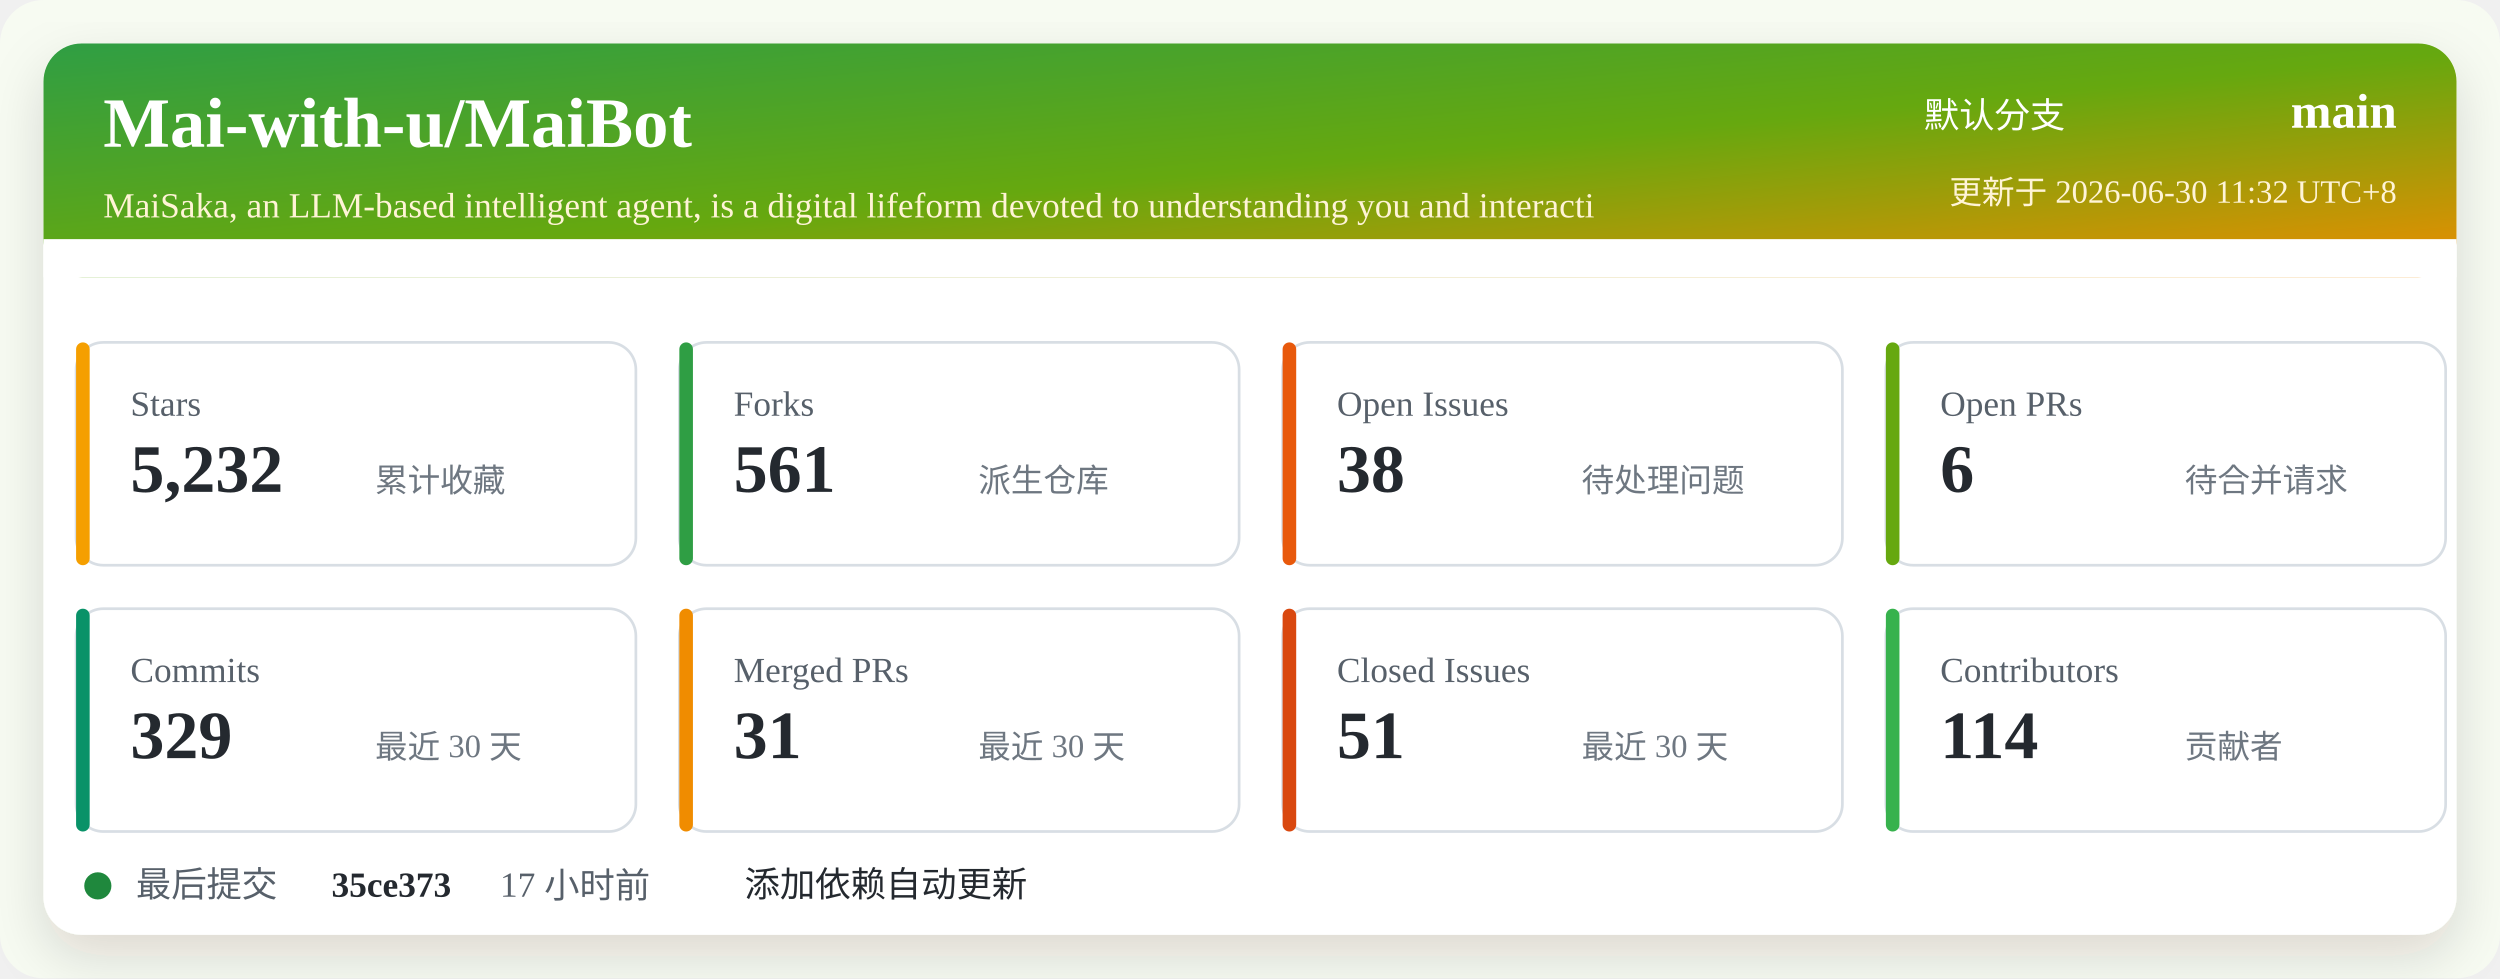
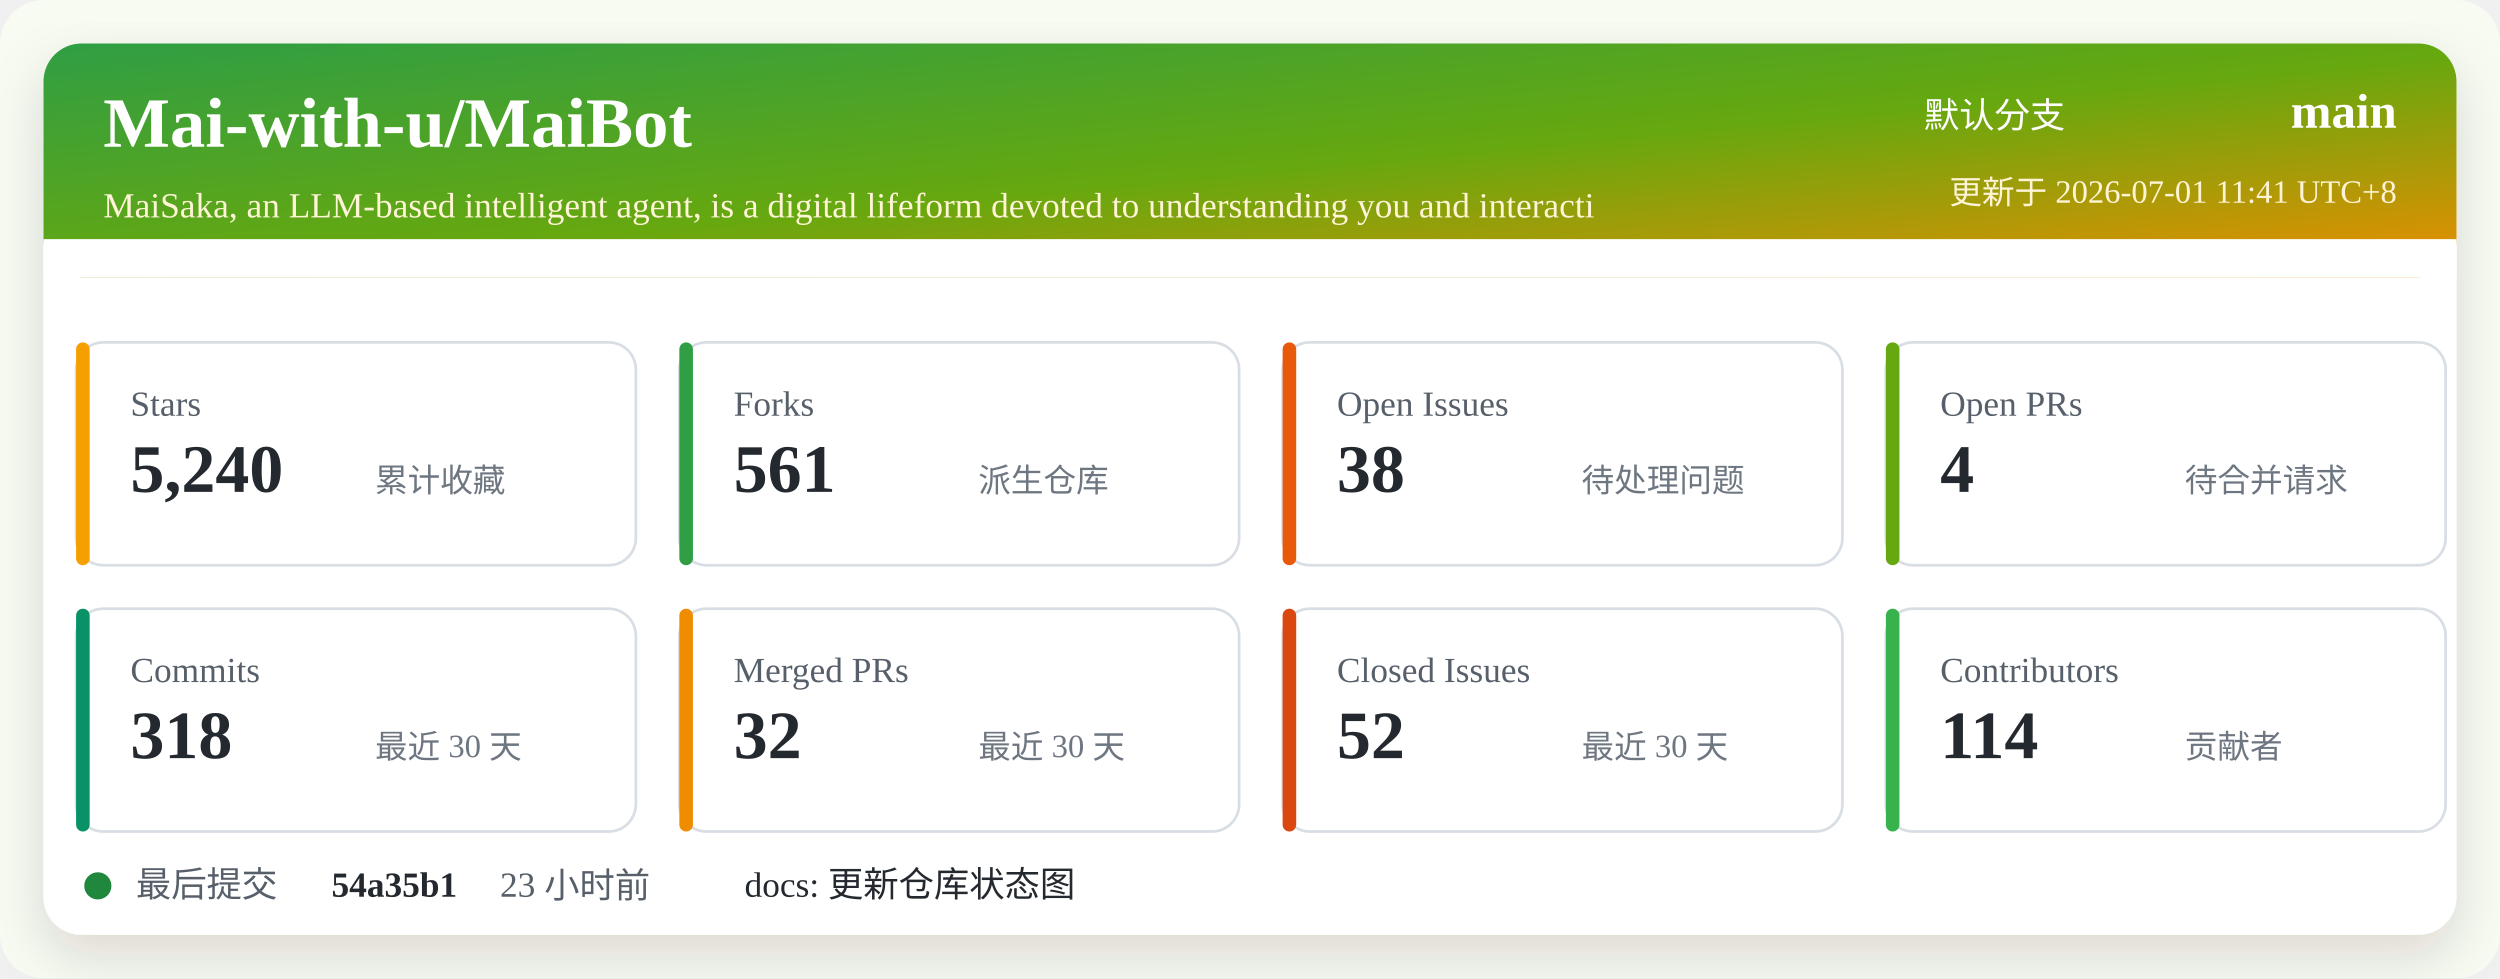
<svg xmlns="http://www.w3.org/2000/svg" width="920" height="360" viewBox="0 0 920 360" role="img" aria-labelledby="title desc">
  <defs>
    <linearGradient id="header" x1="0" x2="1" y1="0" y2="1">
      <stop offset="0%" stop-color="#2f9e44" />
      <stop offset="52%" stop-color="#66a80f" />
      <stop offset="100%" stop-color="#f08c00" />
    </linearGradient>
    <filter id="shadow" x="-5%" y="-5%" width="110%" height="110%">
      <feDropShadow dx="0" dy="8" stdDeviation="10" flood-color="#2b2318" flood-opacity="0.14" />
    </filter>
  </defs>
  <rect width="920" height="360" rx="16" fill="#f7fbf2" />
  <rect x="16" y="16" width="888" height="328" rx="14" fill="#ffffff" filter="url(#shadow)" />
  <rect x="16" y="16" width="888" height="86" rx="14" fill="url(#header)" />
  <path d="M16 88 H904 V102 H16 Z" fill="#ffffff" />
  <text x="38" y="54" fill="#ffffff" font-size="26" font-weight="700">Mai-with-u/MaiBot</text>
  <text x="38" y="80" fill="#fff4d6" font-size="13">MaiSaka, an LLM-based intelligent agent, is a digital lifeform devoted to understanding you and interacti</text>
  <text x="760" y="47" fill="#ffffff" font-size="13" text-anchor="end">默认分支</text>
  <text x="882" y="47" fill="#ffffff" font-size="18" font-weight="700" text-anchor="end">main</text>
-   <text x="882" y="75" fill="#fff4d6" font-size="12" text-anchor="end">更新于 2026-06-30 11:32 UTC+8</text>
+   <text x="882" y="75" fill="#fff4d6" font-size="12" text-anchor="end">更新于 2026-07-01 11:41 UTC+8</text>
  <g transform="translate(28 126)">
    <rect width="206" height="82" rx="10" fill="#ffffff" stroke="#d8dee4" />
    <rect x="0" y="0" width="5" height="82" rx="2.5" fill="#f59f00" />
    <text x="20" y="27" fill="#57606a" font-size="13">Stars</text>
-     <text x="20" y="55" fill="#24292f" font-size="25" font-weight="700">5,232</text>
+     <text x="20" y="55" fill="#24292f" font-size="25" font-weight="700">5,240</text>
    <text x="110" y="55" fill="#6e7781" font-size="12">累计收藏</text>
  </g>
  <g transform="translate(250 126)">
    <rect width="206" height="82" rx="10" fill="#ffffff" stroke="#d8dee4" />
    <rect x="0" y="0" width="5" height="82" rx="2.5" fill="#2f9e44" />
    <text x="20" y="27" fill="#57606a" font-size="13">Forks</text>
    <text x="20" y="55" fill="#24292f" font-size="25" font-weight="700">561</text>
    <text x="110" y="55" fill="#6e7781" font-size="12">派生仓库</text>
  </g>
  <g transform="translate(472 126)">
    <rect width="206" height="82" rx="10" fill="#ffffff" stroke="#d8dee4" />
    <rect x="0" y="0" width="5" height="82" rx="2.5" fill="#e8590c" />
    <text x="20" y="27" fill="#57606a" font-size="13">Open Issues</text>
    <text x="20" y="55" fill="#24292f" font-size="25" font-weight="700">38</text>
    <text x="110" y="55" fill="#6e7781" font-size="12">待处理问题</text>
  </g>
  <g transform="translate(694 126)">
    <rect width="206" height="82" rx="10" fill="#ffffff" stroke="#d8dee4" />
    <rect x="0" y="0" width="5" height="82" rx="2.5" fill="#66a80f" />
    <text x="20" y="27" fill="#57606a" font-size="13">Open PRs</text>
-     <text x="20" y="55" fill="#24292f" font-size="25" font-weight="700">6</text>
+     <text x="20" y="55" fill="#24292f" font-size="25" font-weight="700">4</text>
    <text x="110" y="55" fill="#6e7781" font-size="12">待合并请求</text>
  </g>
  <g transform="translate(28 224)">
    <rect width="206" height="82" rx="10" fill="#ffffff" stroke="#d8dee4" />
    <rect x="0" y="0" width="5" height="82" rx="2.5" fill="#099268" />
    <text x="20" y="27" fill="#57606a" font-size="13">Commits</text>
-     <text x="20" y="55" fill="#24292f" font-size="25" font-weight="700">329</text>
+     <text x="20" y="55" fill="#24292f" font-size="25" font-weight="700">318</text>
    <text x="110" y="55" fill="#6e7781" font-size="12">最近 30 天</text>
  </g>
  <g transform="translate(250 224)">
    <rect width="206" height="82" rx="10" fill="#ffffff" stroke="#d8dee4" />
    <rect x="0" y="0" width="5" height="82" rx="2.5" fill="#f08c00" />
    <text x="20" y="27" fill="#57606a" font-size="13">Merged PRs</text>
-     <text x="20" y="55" fill="#24292f" font-size="25" font-weight="700">31</text>
+     <text x="20" y="55" fill="#24292f" font-size="25" font-weight="700">32</text>
    <text x="110" y="55" fill="#6e7781" font-size="12">最近 30 天</text>
  </g>
  <g transform="translate(472 224)">
    <rect width="206" height="82" rx="10" fill="#ffffff" stroke="#d8dee4" />
    <rect x="0" y="0" width="5" height="82" rx="2.5" fill="#d9480f" />
    <text x="20" y="27" fill="#57606a" font-size="13">Closed Issues</text>
-     <text x="20" y="55" fill="#24292f" font-size="25" font-weight="700">51</text>
+     <text x="20" y="55" fill="#24292f" font-size="25" font-weight="700">52</text>
    <text x="110" y="55" fill="#6e7781" font-size="12">最近 30 天</text>
  </g>
  <g transform="translate(694 224)">
    <rect width="206" height="82" rx="10" fill="#ffffff" stroke="#d8dee4" />
    <rect x="0" y="0" width="5" height="82" rx="2.5" fill="#37b24d" />
    <text x="20" y="27" fill="#57606a" font-size="13">Contributors</text>
    <text x="20" y="55" fill="#24292f" font-size="25" font-weight="700">114</text>
    <text x="110" y="55" fill="#6e7781" font-size="12">贡献者</text>
  </g>
  <g transform="translate(28 318)">
    <circle cx="8" cy="8" r="5" fill="#1f883d" />
    <text x="22" y="12" fill="#57606a" font-size="13">最后提交</text>
-     <text x="94" y="12" fill="#24292f" font-size="13" font-weight="700">35ce373</text>
-     <text x="156" y="12" fill="#57606a" font-size="13">17 小时前</text>
-     <text x="246" y="12" fill="#24292f" font-size="13">添加依赖自动更新</text>
+     <text x="94" y="12" fill="#24292f" font-size="13" font-weight="700">54a35b1</text>
+     <text x="156" y="12" fill="#57606a" font-size="13">23 小时前</text>
+     <text x="246" y="12" fill="#24292f" font-size="13">docs: 更新仓库状态图</text>
  </g>
</svg>
